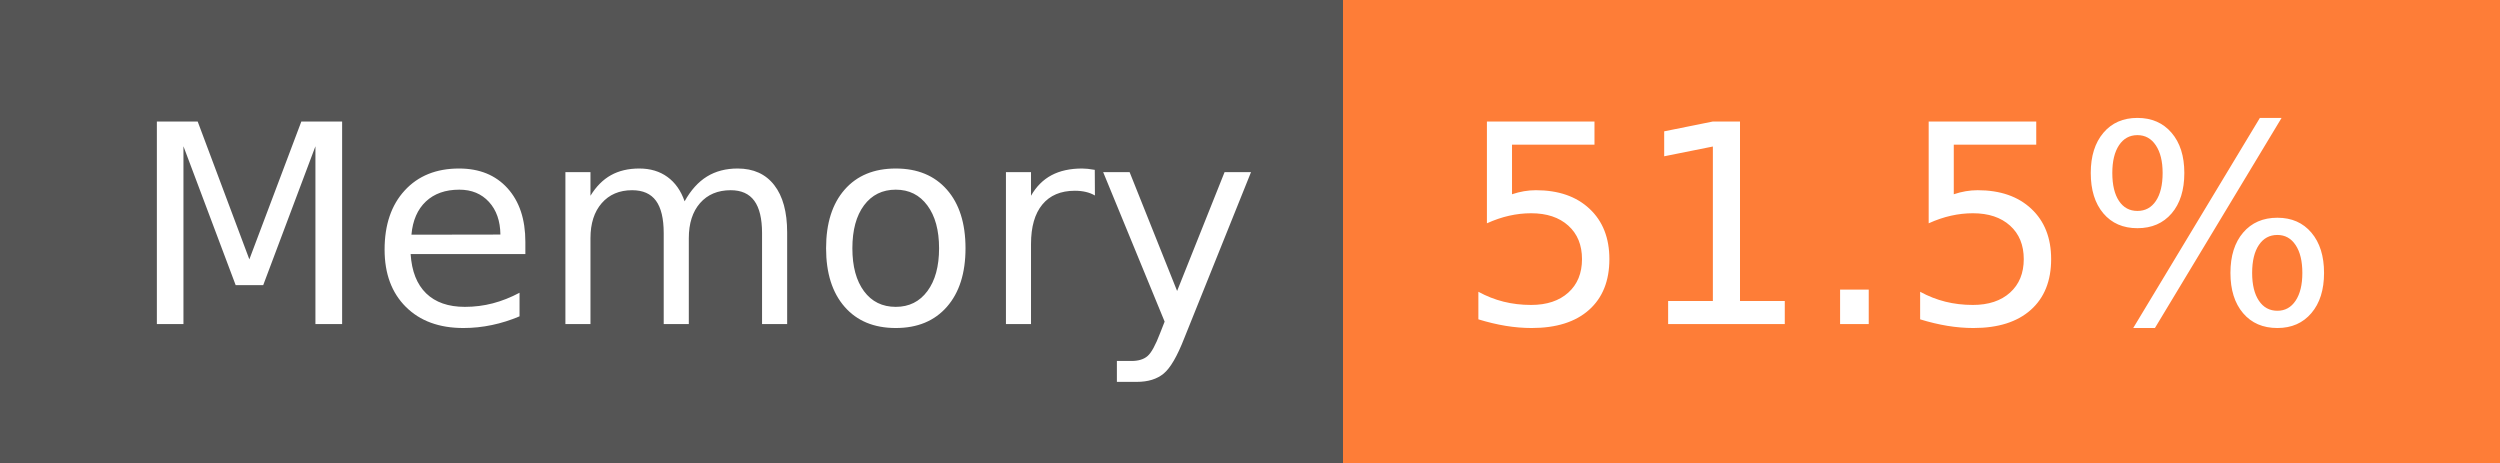
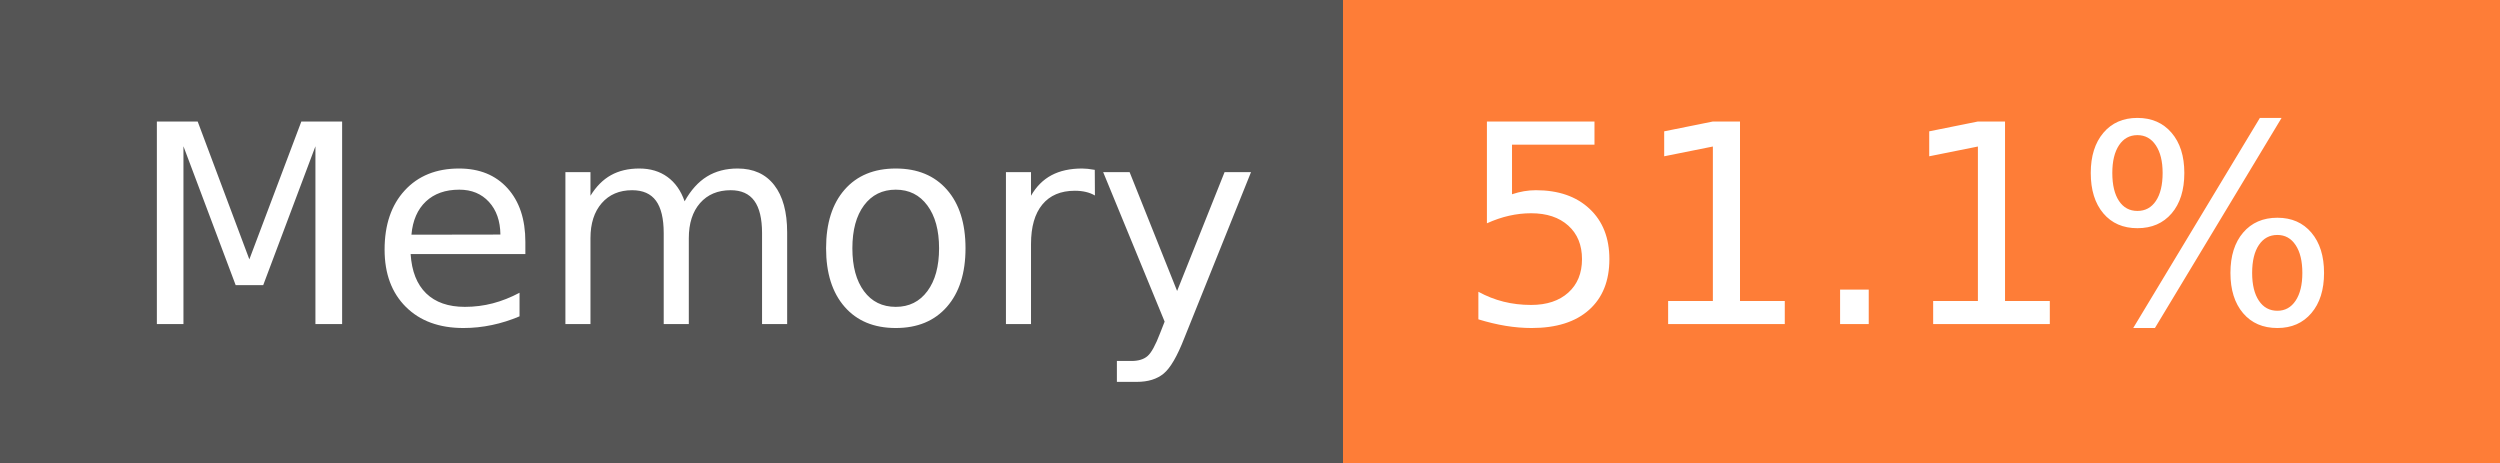
- <svg xmlns="http://www.w3.org/2000/svg" width="108" height="20" role="img" aria-label="Memory: 51.5%">
+ <svg xmlns="http://www.w3.org/2000/svg" width="108" height="20" role="img" aria-label="Memory: 51.1%">
  <g shape-rendering="crispEdges">
    <rect width="58" height="20" fill="#555" />
    <rect x="58" width="50" height="20" fill="#fe7d37" />
  </g>
  <g fill="#fff" text-anchor="middle" font-family="Verdana,Geneva,DejaVu Sans,sans-serif" text-rendering="geometricPrecision" font-size="120">
    <text x="300" y="140" transform="scale(.1)" fill="#fff" textLength="466">Memory</text>
-     <text x="820" y="140" transform="scale(.1)" fill="#fff" textLength="390">51.5%</text>
+     <text x="820" y="140" transform="scale(.1)" fill="#fff" textLength="390">51.1%</text>
  </g>
</svg>
